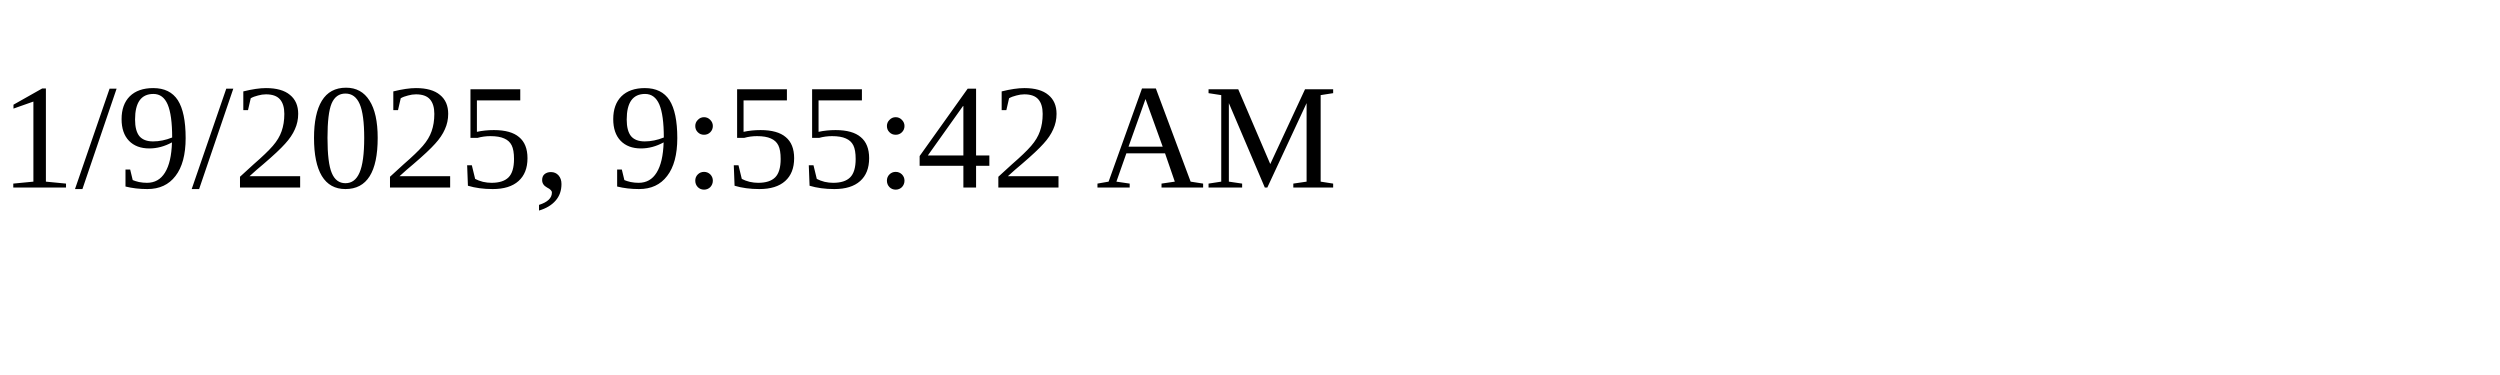
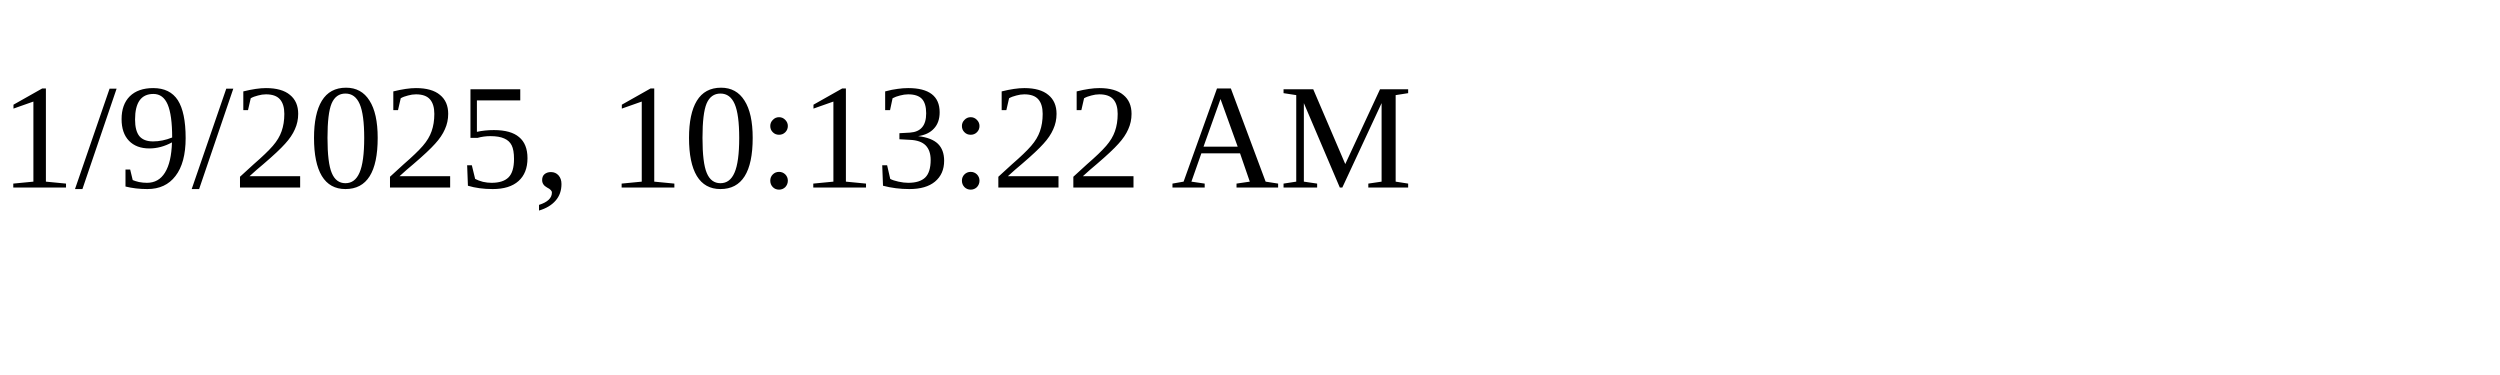
<svg xmlns="http://www.w3.org/2000/svg" height="30" width="200">
-   <text x="0" y="15">1/9/2025, 9:55:42 AM</text>
+   <text x="0" y="15">1/9/2025, 10:13:22 AM</text>
</svg>
